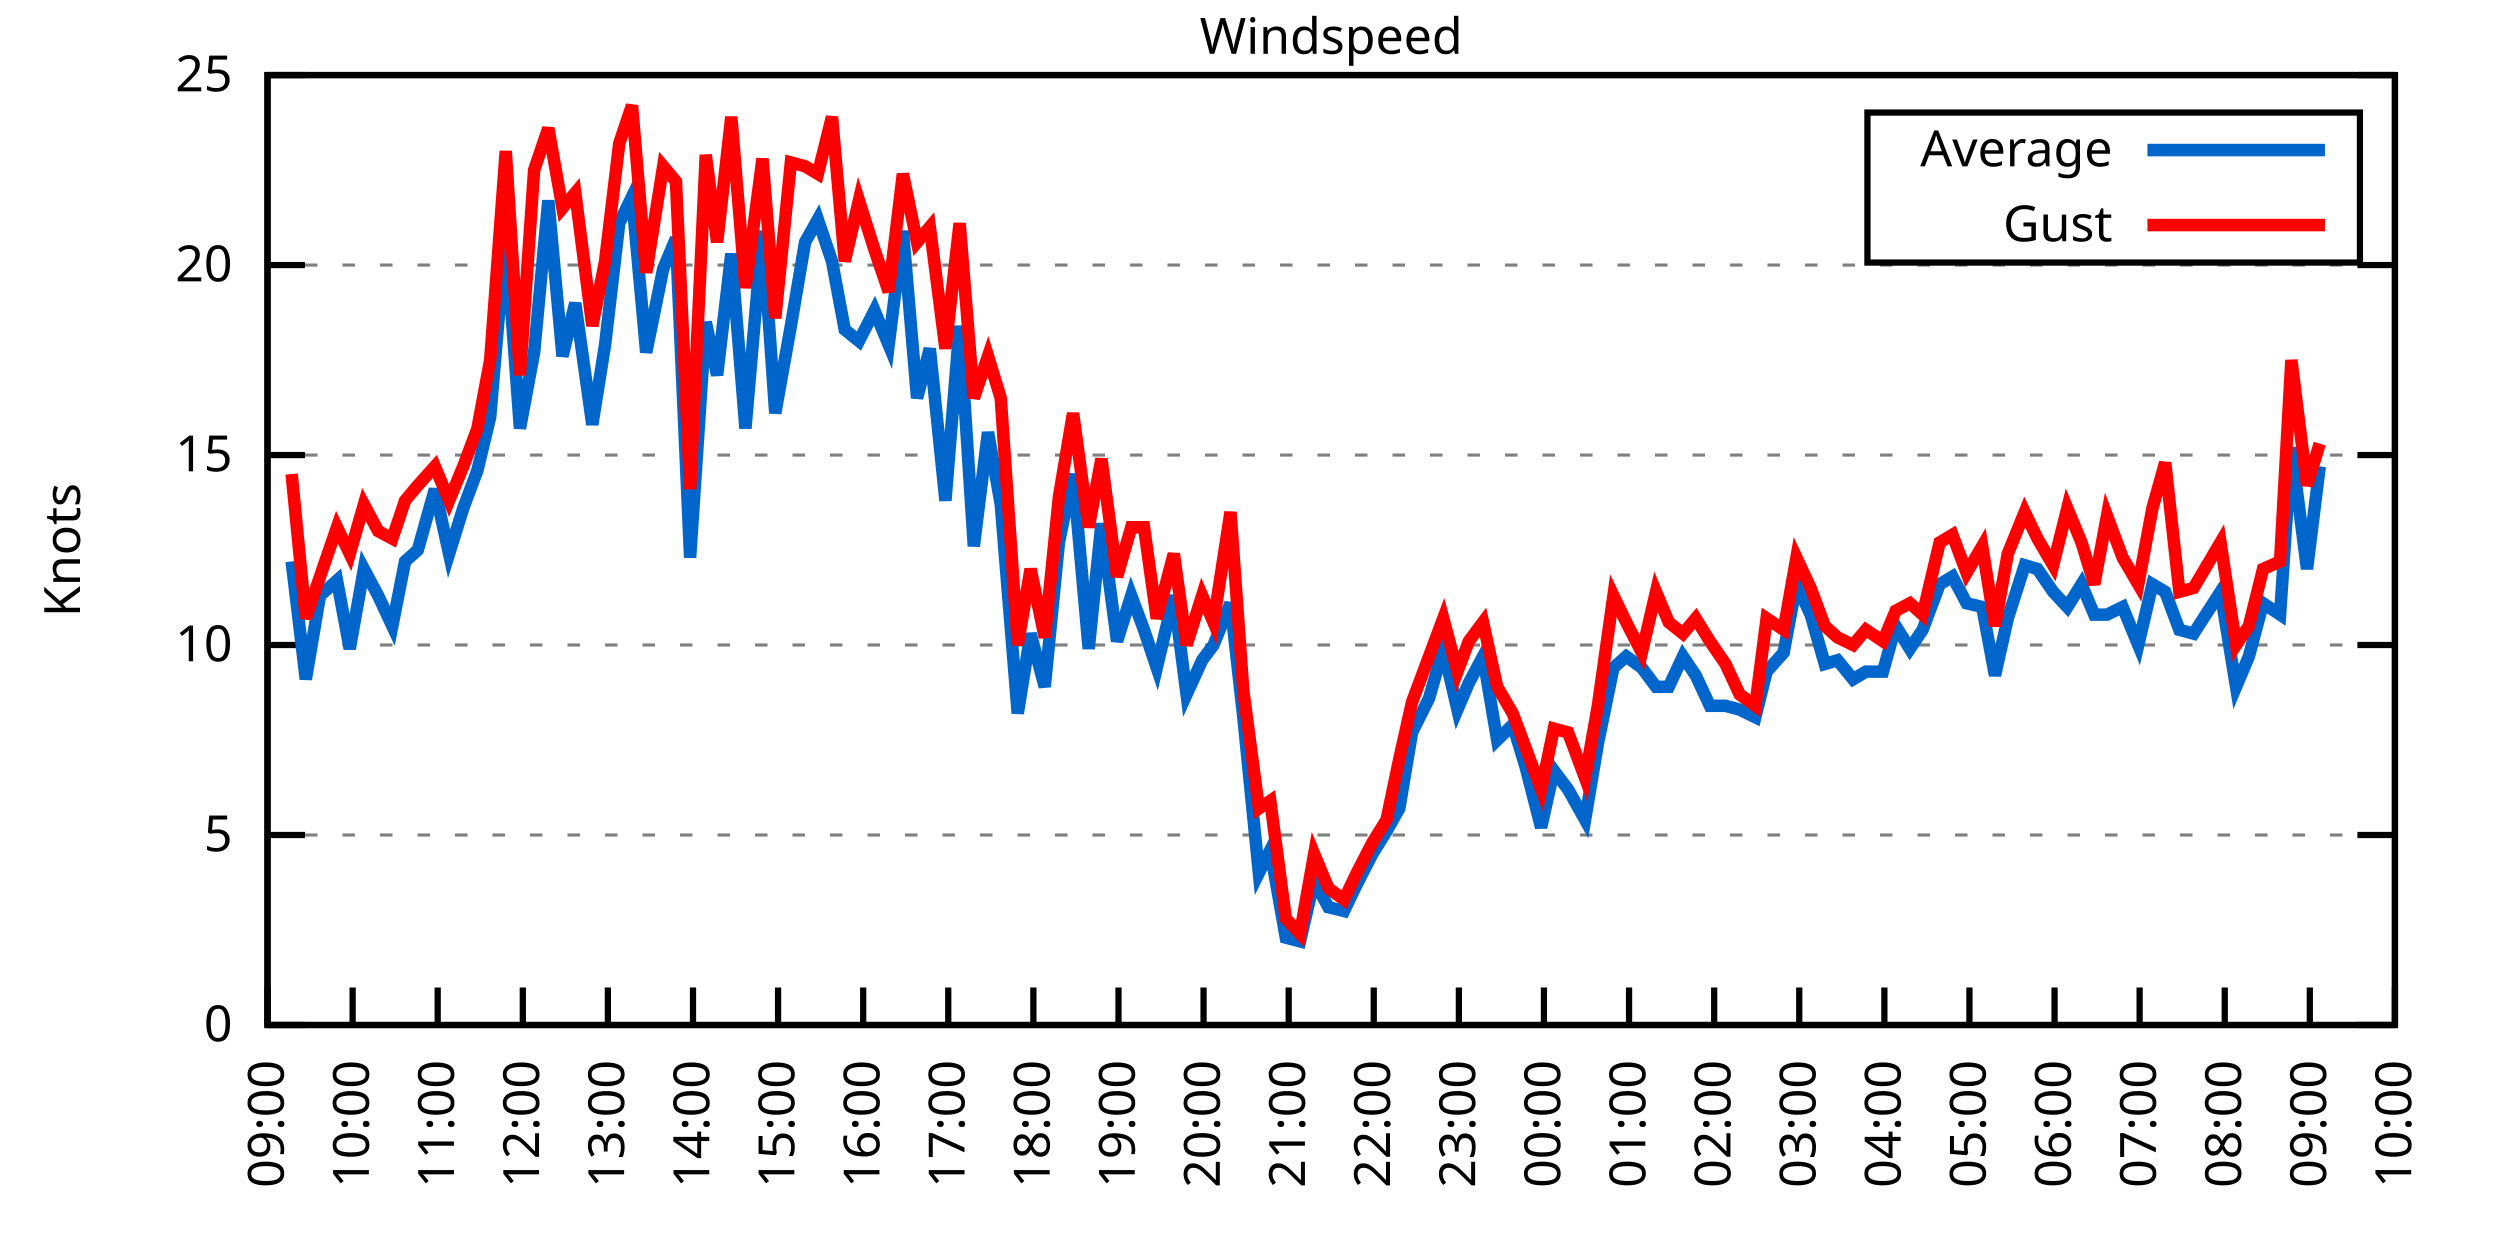
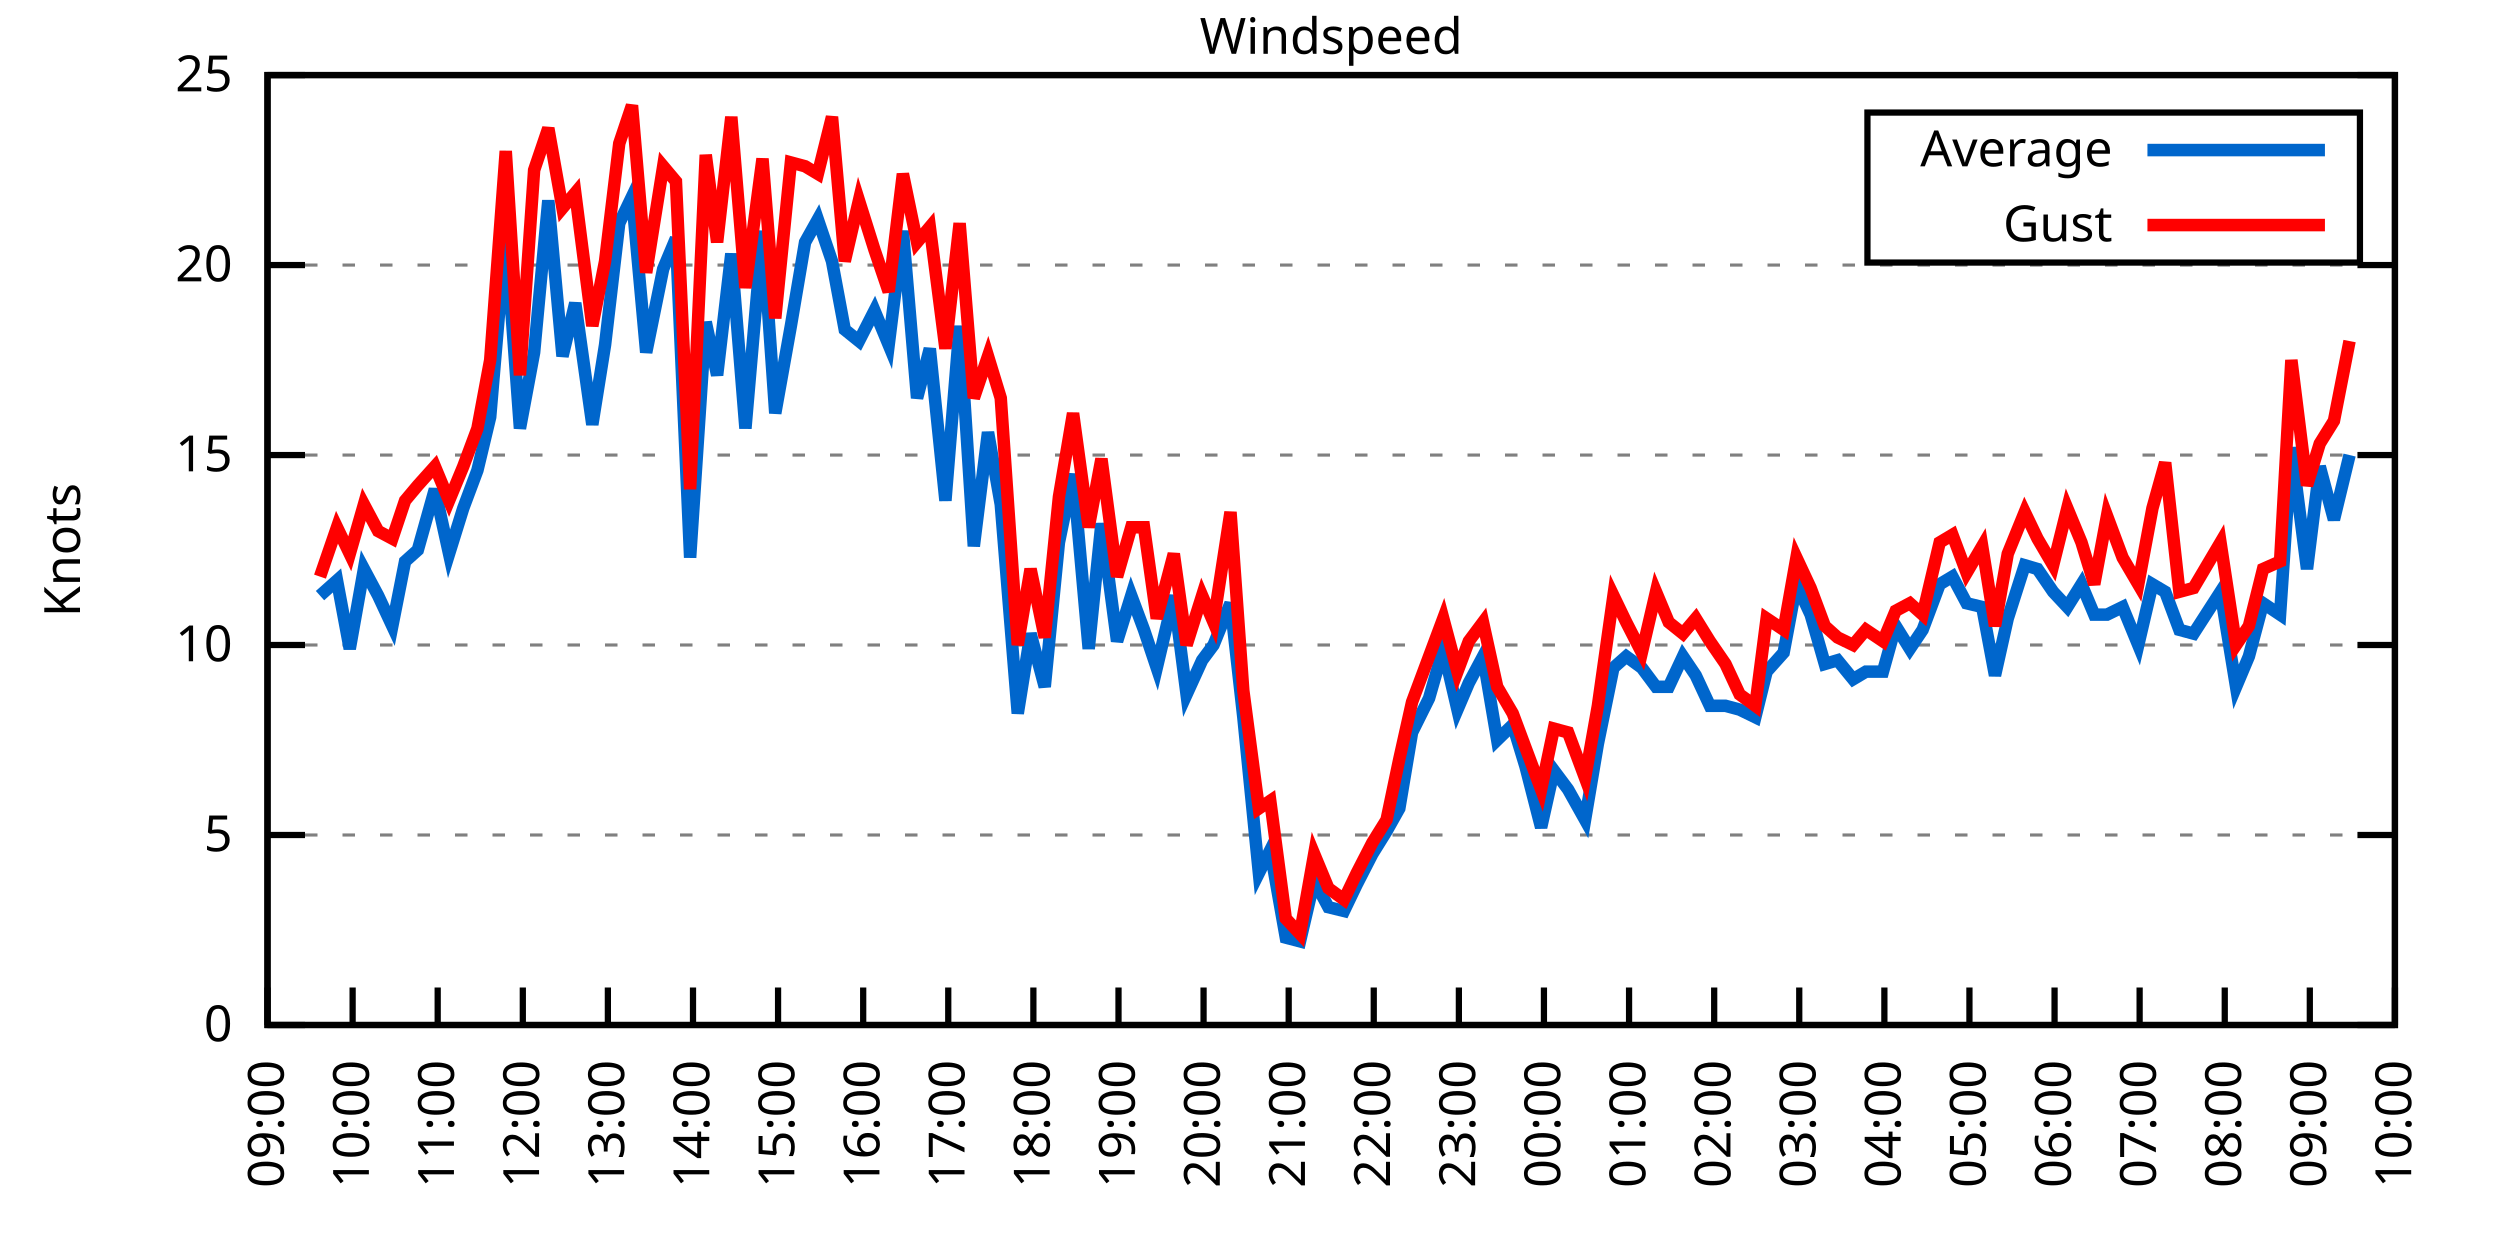
<svg xmlns="http://www.w3.org/2000/svg" xmlns:xlink="http://www.w3.org/1999/xlink" width="400" height="200" viewBox="0 0 400 200">
  <g id="gnuplot_canvas">
    <rect x="0" y="0" width="400" height="200" fill="none" />
    <defs>
      <circle id="gpDot" r="0.5" stroke-width="0.5" stroke="currentColor" />
      <path id="gpPt0" stroke-width="0.333" stroke="currentColor" d="M-1,0 h2 M0,-1 v2" />
      <path id="gpPt1" stroke-width="0.333" stroke="currentColor" d="M-1,-1 L1,1 M1,-1 L-1,1" />
      <path id="gpPt2" stroke-width="0.333" stroke="currentColor" d="M-1,0 L1,0 M0,-1 L0,1 M-1,-1 L1,1 M-1,1 L1,-1" />
      <rect id="gpPt3" stroke-width="0.333" stroke="currentColor" x="-1" y="-1" width="2" height="2" />
      <rect id="gpPt4" stroke-width="0.333" stroke="currentColor" fill="currentColor" x="-1" y="-1" width="2" height="2" />
      <circle id="gpPt5" stroke-width="0.333" stroke="currentColor" cx="0" cy="0" r="1" />
      <use xlink:href="#gpPt5" id="gpPt6" fill="currentColor" stroke="none" />
      <path id="gpPt7" stroke-width="0.333" stroke="currentColor" d="M0,-1.33 L-1.33,0.67 L1.33,0.67 z" />
      <use xlink:href="#gpPt7" id="gpPt8" fill="currentColor" stroke="none" />
      <use xlink:href="#gpPt7" id="gpPt9" stroke="currentColor" transform="rotate(180)" />
      <use xlink:href="#gpPt9" id="gpPt10" fill="currentColor" stroke="none" />
      <use xlink:href="#gpPt3" id="gpPt11" stroke="currentColor" transform="rotate(45)" />
      <use xlink:href="#gpPt11" id="gpPt12" fill="currentColor" stroke="none" />
      <path id="gpPt13" stroke-width="0.333" stroke="currentColor" d="M0,1.330 L1.265,0.411 L0.782,-1.067 L-0.782,-1.076 L-1.265,0.411 z" />
      <use xlink:href="#gpPt13" id="gpPt14" fill="currentColor" stroke="none" />
      <filter id="textbox" filterUnits="objectBoundingBox" x="0" y="0" height="1" width="1">
        <feFlood flood-color="white" flood-opacity="1" result="bgnd" />
        <feComposite in="SourceGraphic" in2="bgnd" operator="atop" />
      </filter>
      <filter id="greybox" filterUnits="objectBoundingBox" x="0" y="0" height="1" width="1">
        <feFlood flood-color="lightgrey" flood-opacity="1" result="grey" />
        <feComposite in="SourceGraphic" in2="grey" operator="atop" />
      </filter>
    </defs>
    <g fill="none" color="white" stroke="currentColor" stroke-width="1.00" stroke-linecap="butt" stroke-linejoin="miter">
</g>
    <g fill="none" color="black" stroke="currentColor" stroke-width="1.00" stroke-linecap="butt" stroke-linejoin="miter">
      <g stroke="none" shape-rendering="crispEdges">
        <polygon fill="rgb(255, 255, 255)" points="42.80,164.00 383.18,164.00 383.18,12.02 42.80,12.02 " />
      </g>
    </g>
    <g fill="none" color="black" stroke="currentColor" stroke-width="1.00" stroke-linecap="butt" stroke-linejoin="miter">
</g>
    <g fill="none" color="black" stroke="black" stroke-width="0.50" stroke-linecap="butt" stroke-linejoin="miter">
</g>
    <g fill="none" color="gray" stroke="currentColor" stroke-width="0.50" stroke-linecap="butt" stroke-linejoin="miter">
      <path stroke="gray" stroke-dasharray="2,4" class="gridline" d="M42.80,164.00 L383.19,164.00  " />
    </g>
    <g fill="none" color="gray" stroke="gray" stroke-width="1.00" stroke-linecap="butt" stroke-linejoin="miter">
</g>
    <g fill="none" color="black" stroke="currentColor" stroke-width="1.00" stroke-linecap="butt" stroke-linejoin="miter">
      <path stroke="black" d="M42.80,164.00 L48.80,164.00 M383.19,164.00 L377.19,164.00  " />
      <g transform="translate(37.20,166.60)" stroke="none" fill="black" font-family="Sans" font-size="8.00" text-anchor="end">
        <text>
          <tspan font-family="Sans"> 0</tspan>
        </text>
      </g>
    </g>
    <g fill="none" color="black" stroke="currentColor" stroke-width="1.00" stroke-linecap="butt" stroke-linejoin="miter">
</g>
    <g fill="none" color="black" stroke="black" stroke-width="0.50" stroke-linecap="butt" stroke-linejoin="miter">
</g>
    <g fill="none" color="gray" stroke="currentColor" stroke-width="0.50" stroke-linecap="butt" stroke-linejoin="miter">
      <path stroke="gray" stroke-dasharray="2,4" class="gridline" d="M42.80,133.60 L383.19,133.60  " />
    </g>
    <g fill="none" color="gray" stroke="gray" stroke-width="1.00" stroke-linecap="butt" stroke-linejoin="miter">
</g>
    <g fill="none" color="black" stroke="currentColor" stroke-width="1.00" stroke-linecap="butt" stroke-linejoin="miter">
      <path stroke="black" d="M42.80,133.60 L48.80,133.60 M383.19,133.60 L377.19,133.60  " />
      <g transform="translate(37.20,136.20)" stroke="none" fill="black" font-family="Sans" font-size="8.00" text-anchor="end">
        <text>
          <tspan font-family="Sans"> 5</tspan>
        </text>
      </g>
    </g>
    <g fill="none" color="black" stroke="currentColor" stroke-width="1.00" stroke-linecap="butt" stroke-linejoin="miter">
</g>
    <g fill="none" color="black" stroke="black" stroke-width="0.50" stroke-linecap="butt" stroke-linejoin="miter">
</g>
    <g fill="none" color="gray" stroke="currentColor" stroke-width="0.50" stroke-linecap="butt" stroke-linejoin="miter">
      <path stroke="gray" stroke-dasharray="2,4" class="gridline" d="M42.80,103.20 L383.19,103.20  " />
    </g>
    <g fill="none" color="gray" stroke="gray" stroke-width="1.00" stroke-linecap="butt" stroke-linejoin="miter">
</g>
    <g fill="none" color="black" stroke="currentColor" stroke-width="1.00" stroke-linecap="butt" stroke-linejoin="miter">
      <path stroke="black" d="M42.80,103.20 L48.80,103.20 M383.19,103.20 L377.19,103.20  " />
      <g transform="translate(37.20,105.80)" stroke="none" fill="black" font-family="Sans" font-size="8.00" text-anchor="end">
        <text>
          <tspan font-family="Sans"> 10</tspan>
        </text>
      </g>
    </g>
    <g fill="none" color="black" stroke="currentColor" stroke-width="1.00" stroke-linecap="butt" stroke-linejoin="miter">
</g>
    <g fill="none" color="black" stroke="black" stroke-width="0.50" stroke-linecap="butt" stroke-linejoin="miter">
</g>
    <g fill="none" color="gray" stroke="currentColor" stroke-width="0.50" stroke-linecap="butt" stroke-linejoin="miter">
      <path stroke="gray" stroke-dasharray="2,4" class="gridline" d="M42.80,72.81 L383.19,72.81  " />
    </g>
    <g fill="none" color="gray" stroke="gray" stroke-width="1.00" stroke-linecap="butt" stroke-linejoin="miter">
</g>
    <g fill="none" color="black" stroke="currentColor" stroke-width="1.00" stroke-linecap="butt" stroke-linejoin="miter">
      <path stroke="black" d="M42.80,72.81 L48.80,72.81 M383.19,72.81 L377.19,72.81  " />
      <g transform="translate(37.20,75.41)" stroke="none" fill="black" font-family="Sans" font-size="8.00" text-anchor="end">
        <text>
          <tspan font-family="Sans"> 15</tspan>
        </text>
      </g>
    </g>
    <g fill="none" color="black" stroke="currentColor" stroke-width="1.00" stroke-linecap="butt" stroke-linejoin="miter">
</g>
    <g fill="none" color="black" stroke="black" stroke-width="0.50" stroke-linecap="butt" stroke-linejoin="miter">
</g>
    <g fill="none" color="gray" stroke="currentColor" stroke-width="0.50" stroke-linecap="butt" stroke-linejoin="miter">
      <path stroke="gray" stroke-dasharray="2,4" class="gridline" d="M42.80,42.41 L383.19,42.41  " />
    </g>
    <g fill="none" color="gray" stroke="gray" stroke-width="1.00" stroke-linecap="butt" stroke-linejoin="miter">
</g>
    <g fill="none" color="black" stroke="currentColor" stroke-width="1.00" stroke-linecap="butt" stroke-linejoin="miter">
      <path stroke="black" d="M42.80,42.41 L48.80,42.41 M383.19,42.41 L377.19,42.41  " />
      <g transform="translate(37.20,45.01)" stroke="none" fill="black" font-family="Sans" font-size="8.00" text-anchor="end">
        <text>
          <tspan font-family="Sans"> 20</tspan>
        </text>
      </g>
    </g>
    <g fill="none" color="black" stroke="currentColor" stroke-width="1.00" stroke-linecap="butt" stroke-linejoin="miter">
</g>
    <g fill="none" color="black" stroke="black" stroke-width="0.50" stroke-linecap="butt" stroke-linejoin="miter">
</g>
    <g fill="none" color="gray" stroke="currentColor" stroke-width="0.50" stroke-linecap="butt" stroke-linejoin="miter">
      <path stroke="gray" stroke-dasharray="2,4" class="gridline" d="M42.80,12.01 L383.19,12.01  " />
    </g>
    <g fill="none" color="gray" stroke="gray" stroke-width="1.00" stroke-linecap="butt" stroke-linejoin="miter">
</g>
    <g fill="none" color="black" stroke="currentColor" stroke-width="1.00" stroke-linecap="butt" stroke-linejoin="miter">
      <path stroke="black" d="M42.80,12.01 L48.80,12.01 M383.19,12.01 L377.19,12.01  " />
      <g transform="translate(37.20,14.61)" stroke="none" fill="black" font-family="Sans" font-size="8.00" text-anchor="end">
        <text>
          <tspan font-family="Sans"> 25</tspan>
        </text>
      </g>
    </g>
    <g fill="none" color="black" stroke="currentColor" stroke-width="1.00" stroke-linecap="butt" stroke-linejoin="miter">
      <path stroke="black" d="M42.80,164.00 L42.80,158.00  " />
      <g transform="translate(45.40,169.60) rotate(270.00)" stroke="none" fill="black" font-family="Sans" font-size="8.00" text-anchor="end">
        <text>
          <tspan font-family="Sans">09:00</tspan>
        </text>
      </g>
    </g>
    <g fill="none" color="black" stroke="currentColor" stroke-width="1.00" stroke-linecap="butt" stroke-linejoin="miter">
      <path stroke="black" d="M56.42,164.00 L56.42,158.00  " />
      <g transform="translate(59.02,169.60) rotate(270.00)" stroke="none" fill="black" font-family="Sans" font-size="8.00" text-anchor="end">
        <text>
          <tspan font-family="Sans">10:00</tspan>
        </text>
      </g>
    </g>
    <g fill="none" color="black" stroke="currentColor" stroke-width="1.00" stroke-linecap="butt" stroke-linejoin="miter">
      <path stroke="black" d="M70.03,164.00 L70.03,158.00  " />
      <g transform="translate(72.63,169.60) rotate(270.00)" stroke="none" fill="black" font-family="Sans" font-size="8.00" text-anchor="end">
        <text>
          <tspan font-family="Sans">11:00</tspan>
        </text>
      </g>
    </g>
    <g fill="none" color="black" stroke="currentColor" stroke-width="1.00" stroke-linecap="butt" stroke-linejoin="miter">
      <path stroke="black" d="M83.65,164.00 L83.65,158.00  " />
      <g transform="translate(86.25,169.60) rotate(270.00)" stroke="none" fill="black" font-family="Sans" font-size="8.00" text-anchor="end">
        <text>
          <tspan font-family="Sans">12:00</tspan>
        </text>
      </g>
    </g>
    <g fill="none" color="black" stroke="currentColor" stroke-width="1.00" stroke-linecap="butt" stroke-linejoin="miter">
      <path stroke="black" d="M97.26,164.00 L97.26,158.00  " />
      <g transform="translate(99.86,169.60) rotate(270.00)" stroke="none" fill="black" font-family="Sans" font-size="8.00" text-anchor="end">
        <text>
          <tspan font-family="Sans">13:00</tspan>
        </text>
      </g>
    </g>
    <g fill="none" color="black" stroke="currentColor" stroke-width="1.00" stroke-linecap="butt" stroke-linejoin="miter">
      <path stroke="black" d="M110.88,164.00 L110.88,158.00  " />
      <g transform="translate(113.48,169.60) rotate(270.00)" stroke="none" fill="black" font-family="Sans" font-size="8.00" text-anchor="end">
        <text>
          <tspan font-family="Sans">14:00</tspan>
        </text>
      </g>
    </g>
    <g fill="none" color="black" stroke="currentColor" stroke-width="1.00" stroke-linecap="butt" stroke-linejoin="miter">
      <path stroke="black" d="M124.49,164.00 L124.49,158.00  " />
      <g transform="translate(127.09,169.60) rotate(270.00)" stroke="none" fill="black" font-family="Sans" font-size="8.00" text-anchor="end">
        <text>
          <tspan font-family="Sans">15:00</tspan>
        </text>
      </g>
    </g>
    <g fill="none" color="black" stroke="currentColor" stroke-width="1.00" stroke-linecap="butt" stroke-linejoin="miter">
      <path stroke="black" d="M138.11,164.00 L138.11,158.00  " />
      <g transform="translate(140.71,169.60) rotate(270.00)" stroke="none" fill="black" font-family="Sans" font-size="8.00" text-anchor="end">
        <text>
          <tspan font-family="Sans">16:00</tspan>
        </text>
      </g>
    </g>
    <g fill="none" color="black" stroke="currentColor" stroke-width="1.00" stroke-linecap="butt" stroke-linejoin="miter">
      <path stroke="black" d="M151.72,164.00 L151.72,158.00  " />
      <g transform="translate(154.32,169.60) rotate(270.00)" stroke="none" fill="black" font-family="Sans" font-size="8.00" text-anchor="end">
        <text>
          <tspan font-family="Sans">17:00</tspan>
        </text>
      </g>
    </g>
    <g fill="none" color="black" stroke="currentColor" stroke-width="1.00" stroke-linecap="butt" stroke-linejoin="miter">
      <path stroke="black" d="M165.34,164.00 L165.34,158.00  " />
      <g transform="translate(167.94,169.60) rotate(270.00)" stroke="none" fill="black" font-family="Sans" font-size="8.00" text-anchor="end">
        <text>
          <tspan font-family="Sans">18:00</tspan>
        </text>
      </g>
    </g>
    <g fill="none" color="black" stroke="currentColor" stroke-width="1.00" stroke-linecap="butt" stroke-linejoin="miter">
      <path stroke="black" d="M178.96,164.00 L178.96,158.00  " />
      <g transform="translate(181.56,169.60) rotate(270.00)" stroke="none" fill="black" font-family="Sans" font-size="8.00" text-anchor="end">
        <text>
          <tspan font-family="Sans">19:00</tspan>
        </text>
      </g>
    </g>
    <g fill="none" color="black" stroke="currentColor" stroke-width="1.00" stroke-linecap="butt" stroke-linejoin="miter">
      <path stroke="black" d="M192.57,164.00 L192.57,158.00  " />
      <g transform="translate(195.17,169.60) rotate(270.00)" stroke="none" fill="black" font-family="Sans" font-size="8.00" text-anchor="end">
        <text>
          <tspan font-family="Sans">20:00</tspan>
        </text>
      </g>
    </g>
    <g fill="none" color="black" stroke="currentColor" stroke-width="1.00" stroke-linecap="butt" stroke-linejoin="miter">
      <path stroke="black" d="M206.19,164.00 L206.19,158.00  " />
      <g transform="translate(208.79,169.60) rotate(270.00)" stroke="none" fill="black" font-family="Sans" font-size="8.00" text-anchor="end">
        <text>
          <tspan font-family="Sans">21:00</tspan>
        </text>
      </g>
    </g>
    <g fill="none" color="black" stroke="currentColor" stroke-width="1.00" stroke-linecap="butt" stroke-linejoin="miter">
      <path stroke="black" d="M219.80,164.00 L219.80,158.00  " />
      <g transform="translate(222.40,169.60) rotate(270.00)" stroke="none" fill="black" font-family="Sans" font-size="8.00" text-anchor="end">
        <text>
          <tspan font-family="Sans">22:00</tspan>
        </text>
      </g>
    </g>
    <g fill="none" color="black" stroke="currentColor" stroke-width="1.00" stroke-linecap="butt" stroke-linejoin="miter">
      <path stroke="black" d="M233.42,164.00 L233.42,158.00  " />
      <g transform="translate(236.02,169.60) rotate(270.00)" stroke="none" fill="black" font-family="Sans" font-size="8.00" text-anchor="end">
        <text>
          <tspan font-family="Sans">23:00</tspan>
        </text>
      </g>
    </g>
    <g fill="none" color="black" stroke="currentColor" stroke-width="1.00" stroke-linecap="butt" stroke-linejoin="miter">
      <path stroke="black" d="M247.03,164.00 L247.03,158.00  " />
      <g transform="translate(249.63,169.60) rotate(270.00)" stroke="none" fill="black" font-family="Sans" font-size="8.00" text-anchor="end">
        <text>
          <tspan font-family="Sans">00:00</tspan>
        </text>
      </g>
    </g>
    <g fill="none" color="black" stroke="currentColor" stroke-width="1.00" stroke-linecap="butt" stroke-linejoin="miter">
      <path stroke="black" d="M260.65,164.00 L260.65,158.00  " />
      <g transform="translate(263.25,169.60) rotate(270.00)" stroke="none" fill="black" font-family="Sans" font-size="8.00" text-anchor="end">
        <text>
          <tspan font-family="Sans">01:00</tspan>
        </text>
      </g>
    </g>
    <g fill="none" color="black" stroke="currentColor" stroke-width="1.00" stroke-linecap="butt" stroke-linejoin="miter">
      <path stroke="black" d="M274.27,164.00 L274.27,158.00  " />
      <g transform="translate(276.87,169.60) rotate(270.00)" stroke="none" fill="black" font-family="Sans" font-size="8.00" text-anchor="end">
        <text>
          <tspan font-family="Sans">02:00</tspan>
        </text>
      </g>
    </g>
    <g fill="none" color="black" stroke="currentColor" stroke-width="1.00" stroke-linecap="butt" stroke-linejoin="miter">
      <path stroke="black" d="M287.88,164.00 L287.88,158.00  " />
      <g transform="translate(290.48,169.60) rotate(270.00)" stroke="none" fill="black" font-family="Sans" font-size="8.00" text-anchor="end">
        <text>
          <tspan font-family="Sans">03:00</tspan>
        </text>
      </g>
    </g>
    <g fill="none" color="black" stroke="currentColor" stroke-width="1.00" stroke-linecap="butt" stroke-linejoin="miter">
      <path stroke="black" d="M301.50,164.00 L301.50,158.00  " />
      <g transform="translate(304.10,169.60) rotate(270.00)" stroke="none" fill="black" font-family="Sans" font-size="8.00" text-anchor="end">
        <text>
          <tspan font-family="Sans">04:00</tspan>
        </text>
      </g>
    </g>
    <g fill="none" color="black" stroke="currentColor" stroke-width="1.00" stroke-linecap="butt" stroke-linejoin="miter">
      <path stroke="black" d="M315.11,164.00 L315.11,158.00  " />
      <g transform="translate(317.71,169.60) rotate(270.00)" stroke="none" fill="black" font-family="Sans" font-size="8.00" text-anchor="end">
        <text>
          <tspan font-family="Sans">05:00</tspan>
        </text>
      </g>
    </g>
    <g fill="none" color="black" stroke="currentColor" stroke-width="1.00" stroke-linecap="butt" stroke-linejoin="miter">
      <path stroke="black" d="M328.73,164.00 L328.73,158.00  " />
      <g transform="translate(331.33,169.60) rotate(270.00)" stroke="none" fill="black" font-family="Sans" font-size="8.00" text-anchor="end">
        <text>
          <tspan font-family="Sans">06:00</tspan>
        </text>
      </g>
    </g>
    <g fill="none" color="black" stroke="currentColor" stroke-width="1.00" stroke-linecap="butt" stroke-linejoin="miter">
      <path stroke="black" d="M342.34,164.00 L342.34,158.00  " />
      <g transform="translate(344.94,169.60) rotate(270.00)" stroke="none" fill="black" font-family="Sans" font-size="8.00" text-anchor="end">
        <text>
          <tspan font-family="Sans">07:00</tspan>
        </text>
      </g>
    </g>
    <g fill="none" color="black" stroke="currentColor" stroke-width="1.00" stroke-linecap="butt" stroke-linejoin="miter">
      <path stroke="black" d="M355.96,164.00 L355.96,158.00  " />
      <g transform="translate(358.56,169.60) rotate(270.00)" stroke="none" fill="black" font-family="Sans" font-size="8.00" text-anchor="end">
        <text>
          <tspan font-family="Sans">08:00</tspan>
        </text>
      </g>
    </g>
    <g fill="none" color="black" stroke="currentColor" stroke-width="1.00" stroke-linecap="butt" stroke-linejoin="miter">
      <path stroke="black" d="M369.57,164.00 L369.57,158.00  " />
      <g transform="translate(372.17,169.60) rotate(270.00)" stroke="none" fill="black" font-family="Sans" font-size="8.00" text-anchor="end">
        <text>
          <tspan font-family="Sans">09:00</tspan>
        </text>
      </g>
    </g>
    <g fill="none" color="black" stroke="currentColor" stroke-width="1.00" stroke-linecap="butt" stroke-linejoin="miter">
      <path stroke="black" d="M383.19,164.00 L383.19,158.00  " />
      <g transform="translate(385.79,169.60) rotate(270.00)" stroke="none" fill="black" font-family="Sans" font-size="8.00" text-anchor="end">
        <text>
          <tspan font-family="Sans">10:00</tspan>
        </text>
      </g>
    </g>
    <g fill="none" color="black" stroke="currentColor" stroke-width="1.00" stroke-linecap="butt" stroke-linejoin="miter">
</g>
    <g fill="none" color="black" stroke="currentColor" stroke-width="1.00" stroke-linecap="butt" stroke-linejoin="miter">
      <path stroke="black" d="M42.80,12.01 L42.80,164.00 L383.19,164.00 L383.19,12.01 L42.80,12.01 Z  " />
    </g>
    <g fill="none" color="black" stroke="currentColor" stroke-width="1.00" stroke-linecap="butt" stroke-linejoin="miter">
</g>
    <g fill="none" color="black" stroke="currentColor" stroke-width="1.00" stroke-linecap="butt" stroke-linejoin="miter">
      <path stroke="black" d="M298.79,42.01 L298.79,18.01 L377.59,18.01 L377.59,42.01 L298.79,42.01 Z  " />
    </g>
    <g id="Windspeed_plot_1">
      <g fill="none" color="white" stroke="black" stroke-width="2.00" stroke-linecap="butt" stroke-linejoin="miter">
</g>
      <g fill="none" color="black" stroke="currentColor" stroke-width="2.00" stroke-linecap="butt" stroke-linejoin="miter">
        <g transform="translate(337.99,26.61)" stroke="none" fill="black" font-family="Sans" font-size="8.00" text-anchor="end">
          <text>
            <tspan font-family="Sans">Average</tspan>
          </text>
        </g>
      </g>
      <g fill="none" color="black" stroke="currentColor" stroke-width="2.00" stroke-linecap="butt" stroke-linejoin="miter">
-         <path stroke="rgb(  0, 102, 204)" d="M343.59,24.01 L371.99,24.01 M46.66,89.83 L48.93,108.68 L51.20,95.30 L53.92,92.87 L55.96,103.81 L58.23,91.04   L60.50,95.30 L62.77,100.16 L64.81,89.83 L66.85,88.00 L69.58,78.28 L71.85,88.61 L74.12,81.32 L76.39,75.24   L78.43,66.73 L80.92,37.54 L83.19,68.55 L85.46,56.39 L87.73,32.07 L90.00,57.00 L92.04,48.49 L94.77,67.94   L96.81,55.18 L99.08,35.72 L101.12,31.46 L103.39,56.39 L106.11,43.02 L108.15,38.15 L110.42,89.22 L112.92,51.53   L114.74,60.04 L117.01,40.58 L119.27,68.55 L122.00,36.94 L124.04,66.12 L126.54,52.14 L128.81,38.76 L130.85,35.11   L133.12,41.80 L135.16,52.74 L137.43,54.57 L139.92,49.70 L142.19,55.18 L144.46,36.94 L146.73,63.69 L148.77,55.78   L151.27,80.10 L153.54,52.14 L155.81,87.40 L158.08,69.16 L160.12,80.71 L162.84,114.15 L164.89,101.38 L167.16,109.89   L169.43,86.79 L171.69,75.85 L174.19,103.81 L176.23,83.75 L178.73,102.60 L181.00,95.30 L183.04,100.77 L185.08,106.85   L187.81,95.30 L189.85,111.11 L192.34,105.64 L194.16,103.20 L196.88,96.52 L198.93,114.76 L201.42,139.68 L203.24,136.03   L205.73,150.02 L208.00,150.62 L210.27,140.90 L212.54,145.15 L215.04,145.76 L217.08,141.51 L219.58,136.64 L221.85,132.99   L223.89,129.35 L225.93,117.19 L228.65,111.72 L230.92,103.81 L233.19,113.54 L235.01,109.28 L237.28,105.03 L239.55,118.40   L242.04,115.97 L244.08,122.66 L246.58,132.39 L248.62,123.27 L250.89,126.31 L253.61,131.17 L255.66,119.01 L258.15,106.85   L260.20,105.03 L262.69,106.85 L264.96,109.89 L267.00,109.89 L269.27,105.03 L271.32,108.07 L273.58,112.93 L276.08,112.93   L278.35,113.54 L280.85,114.76 L282.66,107.46 L285.38,104.42 L287.43,93.48 L289.70,98.34 L291.97,106.24 L294.01,105.64   L296.50,108.68 L298.55,107.46 L301.27,107.46 L303.31,100.16 L305.58,103.81 L307.62,100.77 L310.35,93.48 L312.39,92.26   L314.66,96.52 L317.15,97.12 L319.20,108.07 L321.24,98.95 L323.96,90.44 L326.00,91.04 L328.50,94.69 L330.77,97.12   L333.04,93.48 L335.08,98.34 L337.12,98.34 L339.62,97.12 L342.12,103.20 L344.39,93.48 L346.43,94.69 L348.70,100.77   L350.97,101.38 L355.28,94.69 L357.77,109.89 L359.82,105.03 L362.09,96.52 L364.81,98.34 L366.62,71.59 L369.12,91.04   L371.16,74.63  " />
+         <path stroke="rgb(  0, 102, 204)" d="M343.59,24.01 L371.99,24.01 M51.20,95.30 L53.92,92.87 L55.96,103.81 L58.23,91.04 L60.50,95.30 L62.77,100.16   L64.81,89.83 L66.85,88.00 L69.58,78.28 L71.85,88.61 L74.12,81.32 L76.39,75.24 L78.43,66.73 L80.92,37.54   L83.19,68.55 L85.46,56.39 L87.73,32.07 L90.00,57.00 L92.04,48.49 L94.77,67.94 L96.81,55.18 L99.08,35.72   L101.12,31.46 L103.39,56.39 L106.11,43.02 L108.15,38.15 L110.42,89.22 L112.92,51.53 L114.74,60.04 L117.01,40.58   L119.27,68.55 L122.00,36.94 L124.04,66.12 L126.54,52.14 L128.81,38.76 L130.85,35.11 L133.12,41.80 L135.16,52.74   L137.43,54.57 L139.92,49.70 L142.19,55.18 L144.46,36.94 L146.73,63.69 L148.77,55.78 L151.27,80.10 L153.54,52.14   L155.81,87.40 L158.08,69.16 L160.12,80.71 L162.84,114.15 L164.89,101.38 L167.16,109.89 L169.43,86.79 L171.69,75.85   L174.19,103.81 L176.23,83.75 L178.73,102.60 L181.00,95.30 L183.04,100.77 L185.08,106.85 L187.81,95.30 L189.85,111.11   L192.34,105.64 L194.16,103.20 L196.88,96.52 L198.93,114.76 L201.42,139.68 L203.24,136.03 L205.73,150.02 L208.00,150.62   L210.27,140.90 L212.54,145.15 L215.04,145.76 L217.08,141.51 L219.58,136.64 L221.85,132.99 L223.89,129.35 L225.93,117.19   L228.65,111.72 L230.92,103.81 L233.19,113.54 L235.01,109.28 L237.28,105.03 L239.55,118.40 L242.04,115.97 L244.08,122.66   L246.58,132.39 L248.62,123.27 L250.89,126.31 L253.61,131.17 L255.66,119.01 L258.15,106.85 L260.20,105.03 L262.69,106.85   L264.96,109.89 L267.00,109.89 L269.27,105.03 L271.32,108.07 L273.58,112.93 L276.08,112.93 L278.35,113.54 L280.85,114.76   L282.66,107.46 L285.38,104.42 L287.43,93.48 L289.70,98.34 L291.97,106.24 L294.01,105.64 L296.50,108.68 L298.55,107.46   L301.27,107.46 L303.31,100.16 L305.58,103.81 L307.62,100.77 L310.35,93.48 L312.39,92.26 L314.66,96.52 L317.15,97.12   L319.20,108.07 L321.24,98.95 L323.96,90.44 L326.00,91.04 L328.50,94.69 L330.77,97.12 L333.04,93.48 L335.08,98.34   L337.12,98.34 L339.62,97.12 L342.12,103.20 L344.39,93.48 L346.43,94.69 L348.70,100.77 L350.97,101.38 L355.28,94.69   L357.77,109.89 L359.82,105.03 L362.09,96.52 L364.81,98.34 L366.62,71.59 L369.12,91.04 L371.16,74.63 L373.43,83.14   L375.93,72.81  " />
      </g>
    </g>
    <g id="Windspeed_plot_2">
      <g fill="none" color="black" stroke="currentColor" stroke-width="2.00" stroke-linecap="butt" stroke-linejoin="miter">
        <g transform="translate(337.99,38.61)" stroke="none" fill="black" font-family="Sans" font-size="8.00" text-anchor="end">
          <text>
            <tspan font-family="Sans">Gust</tspan>
          </text>
        </g>
      </g>
      <g fill="none" color="black" stroke="currentColor" stroke-width="2.00" stroke-linecap="butt" stroke-linejoin="miter">
-         <path stroke="rgb(255,   0,   0)" d="M343.59,36.01 L371.99,36.01 M46.66,75.85 L48.93,98.95 L51.20,92.26 L53.92,84.36 L55.96,88.61 L58.23,80.71   L60.50,84.97 L62.77,86.18 L64.81,80.10 L66.85,77.67 L69.58,74.63 L71.85,80.10 L74.12,74.63 L76.39,68.55   L78.43,57.61 L80.92,24.17 L83.19,60.04 L85.46,27.21 L87.73,20.52 L90.00,33.29 L92.04,30.86 L94.77,52.14   L96.81,41.80 L99.08,22.95 L101.12,16.87 L103.39,43.62 L106.11,26.60 L108.15,29.03 L110.42,78.28 L112.92,24.78   L114.74,38.76 L117.01,18.70 L119.27,46.06 L122.00,25.39 L124.04,50.92 L126.54,25.99 L128.81,26.60 L130.85,27.82   L133.12,18.70 L135.16,41.80 L137.43,32.07 L139.92,39.98 L142.19,46.66 L144.46,27.82 L146.73,38.76 L148.77,36.33   L151.27,55.78 L153.54,35.72 L155.81,63.69 L158.08,57.00 L160.12,63.69 L162.84,103.20 L164.89,91.04 L167.16,101.99   L169.43,79.49 L171.69,66.12 L174.19,84.36 L176.23,73.41 L178.73,92.26 L181.00,84.36 L183.04,84.36 L185.08,98.95   L187.81,88.61 L189.85,103.20 L192.34,95.30 L194.16,99.56 L196.88,81.93 L198.93,110.50 L201.42,129.35 L203.24,128.13   L205.73,146.98 L208.00,149.41 L210.27,136.64 L212.54,142.11 L215.04,143.94 L217.08,139.68 L219.58,134.82 L221.85,131.17   L223.89,121.44 L225.93,112.32 L228.65,105.03 L230.92,98.95 L233.19,107.46 L235.01,102.60 L237.28,99.56 L239.55,109.89   L242.04,114.15 L244.08,119.62 L246.58,126.31 L248.62,116.58 L250.89,117.19 L253.61,124.48 L255.66,112.93 L258.15,95.30   L260.20,99.56 L262.69,104.42 L264.96,94.69 L267.00,99.56 L269.27,101.38 L271.32,98.95 L273.58,102.60 L276.08,106.24   L278.35,111.11 L280.85,112.93 L282.66,98.95 L285.38,100.77 L287.43,89.22 L289.70,94.08 L291.97,100.16 L294.01,101.99   L296.50,103.20 L298.55,100.77 L301.27,102.60 L303.31,97.73 L305.58,96.52 L307.62,98.34 L310.35,86.79 L312.39,85.57   L314.66,91.65 L317.15,87.40 L319.20,100.16 L321.24,88.61 L323.96,81.93 L326.00,86.18 L328.50,90.44 L330.77,81.32   L333.04,86.79 L335.08,93.48 L337.12,82.53 L339.62,89.22 L342.12,93.48 L344.39,81.32 L346.43,74.02 L348.70,94.69   L350.97,94.08 L355.28,86.79 L357.77,103.20 L359.82,100.16 L362.09,91.04 L364.81,89.83 L366.62,57.61 L369.12,77.67   L371.16,70.98  " />
+         <path stroke="rgb(255,   0,   0)" d="M343.59,36.01 L371.99,36.01 M51.20,92.26 L53.92,84.36 L55.96,88.61 L58.23,80.71 L60.50,84.97 L62.77,86.18   L64.81,80.10 L66.85,77.67 L69.58,74.63 L71.85,80.10 L74.12,74.63 L76.39,68.55 L78.43,57.61 L80.92,24.17   L83.19,60.04 L85.46,27.21 L87.73,20.52 L90.00,33.29 L92.04,30.86 L94.77,52.14 L96.81,41.80 L99.08,22.95   L101.12,16.87 L103.39,43.62 L106.11,26.60 L108.15,29.03 L110.42,78.28 L112.92,24.78 L114.74,38.76 L117.01,18.70   L119.27,46.06 L122.00,25.39 L124.04,50.92 L126.54,25.99 L128.81,26.60 L130.85,27.82 L133.12,18.70 L135.16,41.80   L137.43,32.07 L139.92,39.98 L142.19,46.66 L144.46,27.82 L146.73,38.76 L148.77,36.33 L151.27,55.78 L153.54,35.72   L155.81,63.69 L158.08,57.00 L160.12,63.69 L162.84,103.20 L164.89,91.04 L167.16,101.99 L169.43,79.49 L171.69,66.12   L174.19,84.36 L176.23,73.41 L178.73,92.26 L181.00,84.36 L183.04,84.36 L185.08,98.95 L187.81,88.61 L189.85,103.20   L192.34,95.30 L194.16,99.56 L196.88,81.93 L198.93,110.50 L201.42,129.35 L203.24,128.13 L205.73,146.98 L208.00,149.41   L210.27,136.64 L212.54,142.11 L215.04,143.94 L217.08,139.68 L219.58,134.82 L221.85,131.17 L223.89,121.44 L225.93,112.32   L228.65,105.03 L230.92,98.95 L233.19,107.46 L235.01,102.60 L237.28,99.56 L239.55,109.89 L242.04,114.15 L244.08,119.62   L246.58,126.31 L248.62,116.58 L250.89,117.19 L253.61,124.48 L255.66,112.93 L258.15,95.30 L260.20,99.56 L262.69,104.42   L264.96,94.69 L267.00,99.56 L269.27,101.38 L271.32,98.95 L273.58,102.60 L276.08,106.24 L278.35,111.11 L280.85,112.93   L282.66,98.95 L285.38,100.77 L287.43,89.22 L289.70,94.08 L291.97,100.16 L294.01,101.99 L296.50,103.20 L298.55,100.77   L301.27,102.60 L303.31,97.73 L305.58,96.52 L307.62,98.34 L310.35,86.79 L312.39,85.57 L314.66,91.65 L317.15,87.40   L319.20,100.16 L321.24,88.61 L323.96,81.93 L326.00,86.18 L328.50,90.44 L330.77,81.32 L333.04,86.79 L335.08,93.48   L337.12,82.53 L339.62,89.22 L342.12,93.48 L344.39,81.32 L346.43,74.02 L348.70,94.69 L350.97,94.08 L355.28,86.79   L357.77,103.20 L359.82,100.16 L362.09,91.04 L364.81,89.83 L366.62,57.61 L369.12,77.67 L371.16,70.98 L373.43,67.33   L375.93,54.57  " />
      </g>
    </g>
    <g fill="none" color="black" stroke="currentColor" stroke-width="2.00" stroke-linecap="butt" stroke-linejoin="miter">
</g>
    <g fill="none" color="black" stroke="black" stroke-width="1.00" stroke-linecap="butt" stroke-linejoin="miter">
</g>
    <g fill="none" color="black" stroke="currentColor" stroke-width="1.00" stroke-linecap="butt" stroke-linejoin="miter">
      <path stroke="black" d="M42.80,12.01 L42.80,164.00 L383.19,164.00 L383.19,12.01 L42.80,12.01 Z  " />
      <g transform="translate(12.80,88.01) rotate(270.00)" stroke="none" fill="black" font-family="Sans" font-size="8.00" text-anchor="middle">
        <text>
          <tspan font-family="Sans">Knots</tspan>
        </text>
      </g>
    </g>
    <g fill="none" color="black" stroke="currentColor" stroke-width="1.00" stroke-linecap="butt" stroke-linejoin="miter">
</g>
    <g fill="none" color="black" stroke="currentColor" stroke-width="1.00" stroke-linecap="butt" stroke-linejoin="miter">
      <g transform="translate(212.99,8.61)" stroke="none" fill="black" font-family="Sans" font-size="8.00" text-anchor="middle">
        <text>
          <tspan font-family="Sans">Windspeed</tspan>
        </text>
      </g>
    </g>
    <g fill="none" color="black" stroke="currentColor" stroke-width="1.00" stroke-linecap="butt" stroke-linejoin="miter">
</g>
  </g>
</svg>
